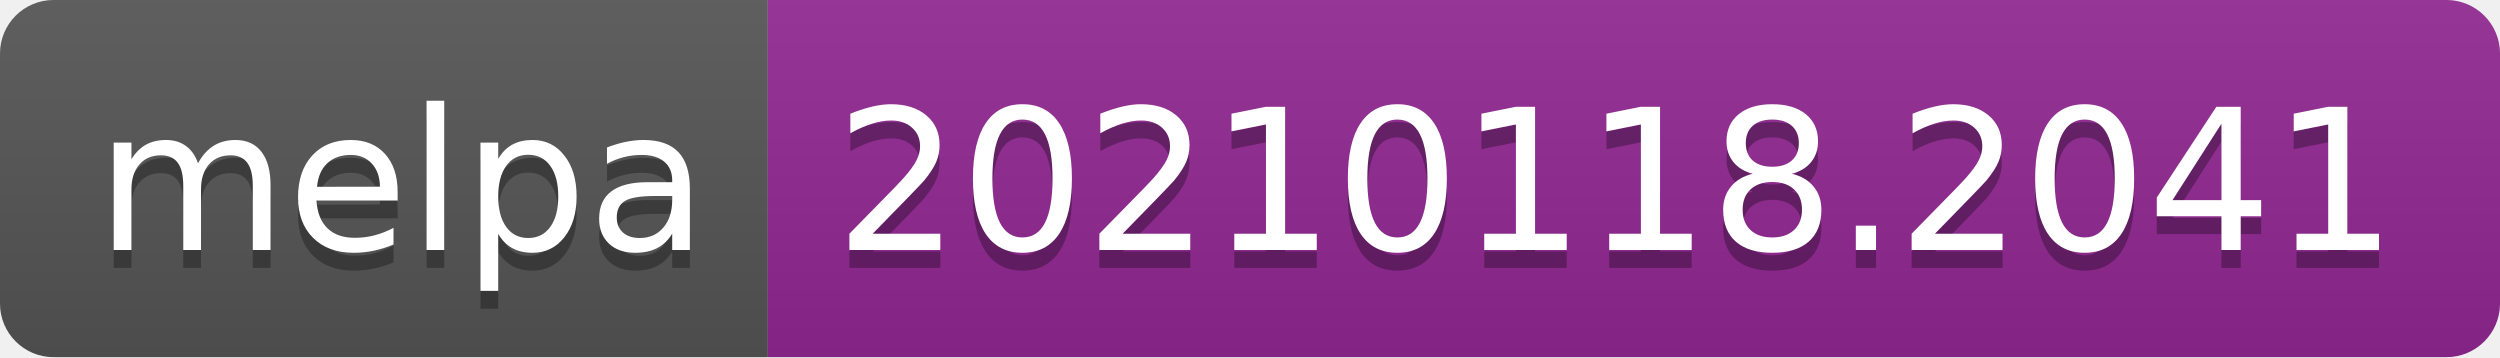
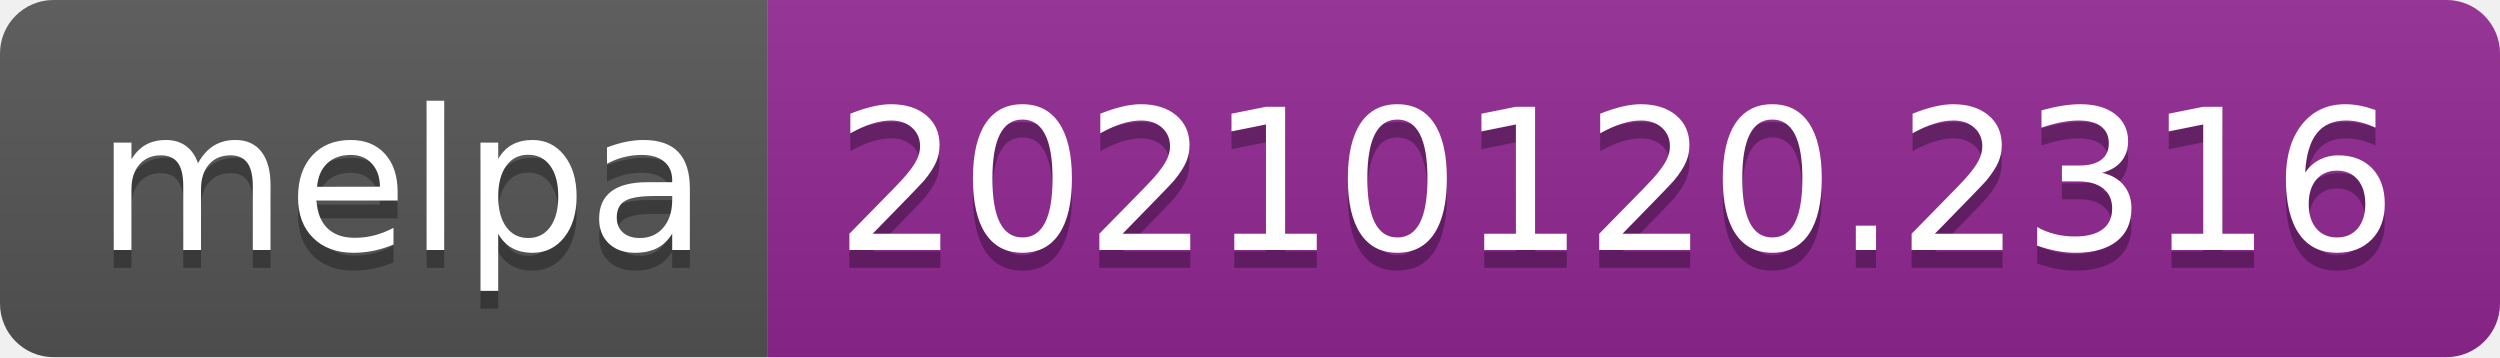
- <svg xmlns="http://www.w3.org/2000/svg" width="140" height="20" role="img" aria-label="melpa: 20210118.2041">
+ <svg xmlns="http://www.w3.org/2000/svg" width="140" height="20" role="img" aria-label="melpa: 20210120.2316">
  <linearGradient id="s" x2="0" y2="100%">
    <stop offset="0" stop-color="#bbb" stop-opacity=".1" />
    <stop offset="1" stop-opacity=".1" />
  </linearGradient>
  <clipPath id="r">
    <rect width="140" height="20" rx="3" fill="#fff" />
  </clipPath>
  <g clip-path="url(#r)">
    <rect width="43" height="20" fill="#555" />
    <rect x="43" width="97" height="20" fill="#922793" />
    <rect width="140" height="20" fill="url(#s)" />
  </g>
  <g fill="#fff" text-anchor="middle" font-family="Verdana,Geneva,DejaVu Sans,sans-serif" text-rendering="geometricPrecision" font-size="110">
    <text aria-hidden="true" x="225" y="150" fill="#010101" fill-opacity=".3" transform="scale(.1)" textLength="330">melpa</text>
    <text x="225" y="140" transform="scale(.1)" fill="#fff" textLength="330">melpa</text>
-     <text aria-hidden="true" x="905" y="150" fill="#010101" fill-opacity=".3" transform="scale(.1)" textLength="870">20210118.2041</text>
-     <text x="905" y="140" transform="scale(.1)" fill="#fff" textLength="870">20210118.2041</text>
+     <text aria-hidden="true" x="905" y="150" fill="#010101" fill-opacity=".3" transform="scale(.1)" textLength="870">20210120.2316</text>
+     <text x="905" y="140" transform="scale(.1)" fill="#fff" textLength="870">20210120.2316</text>
  </g>
</svg>
